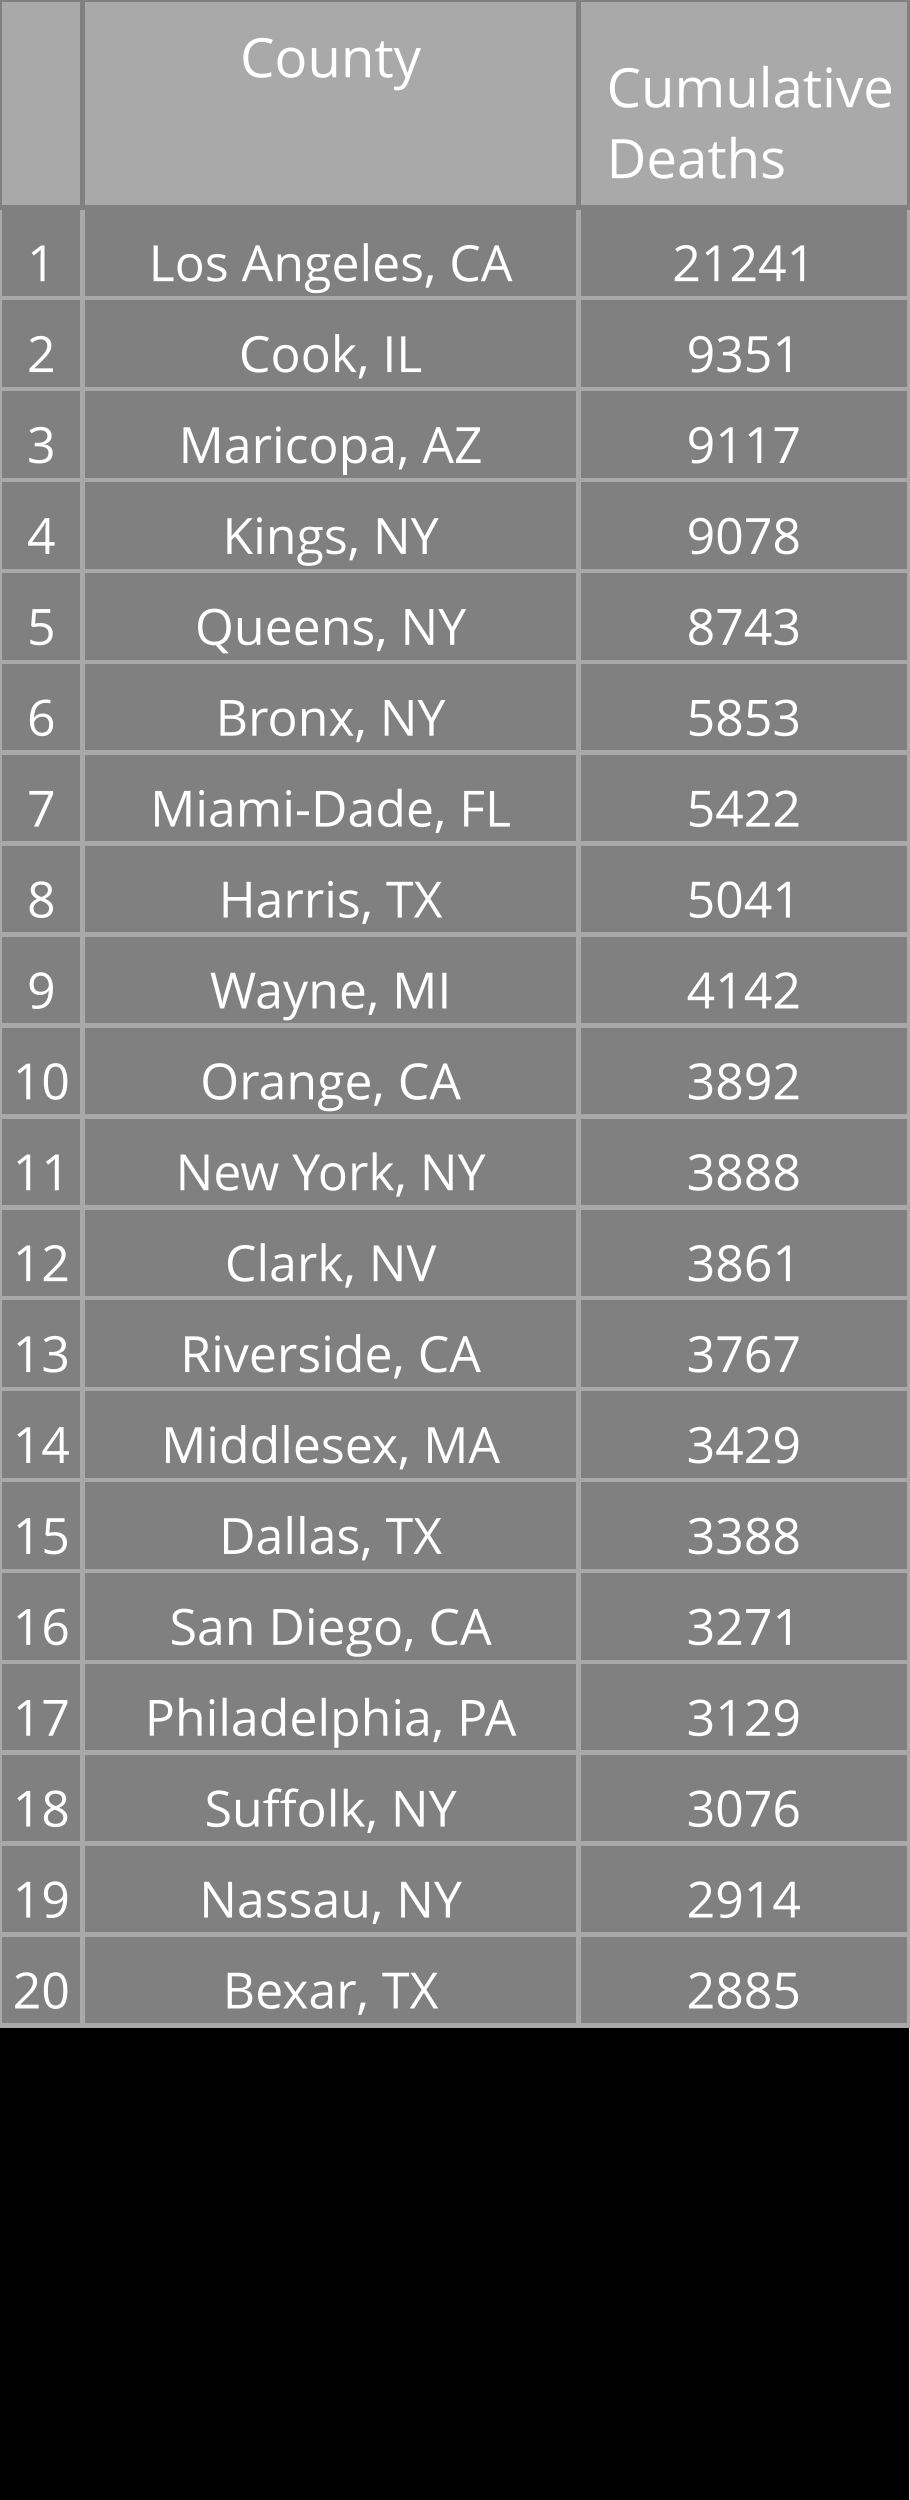
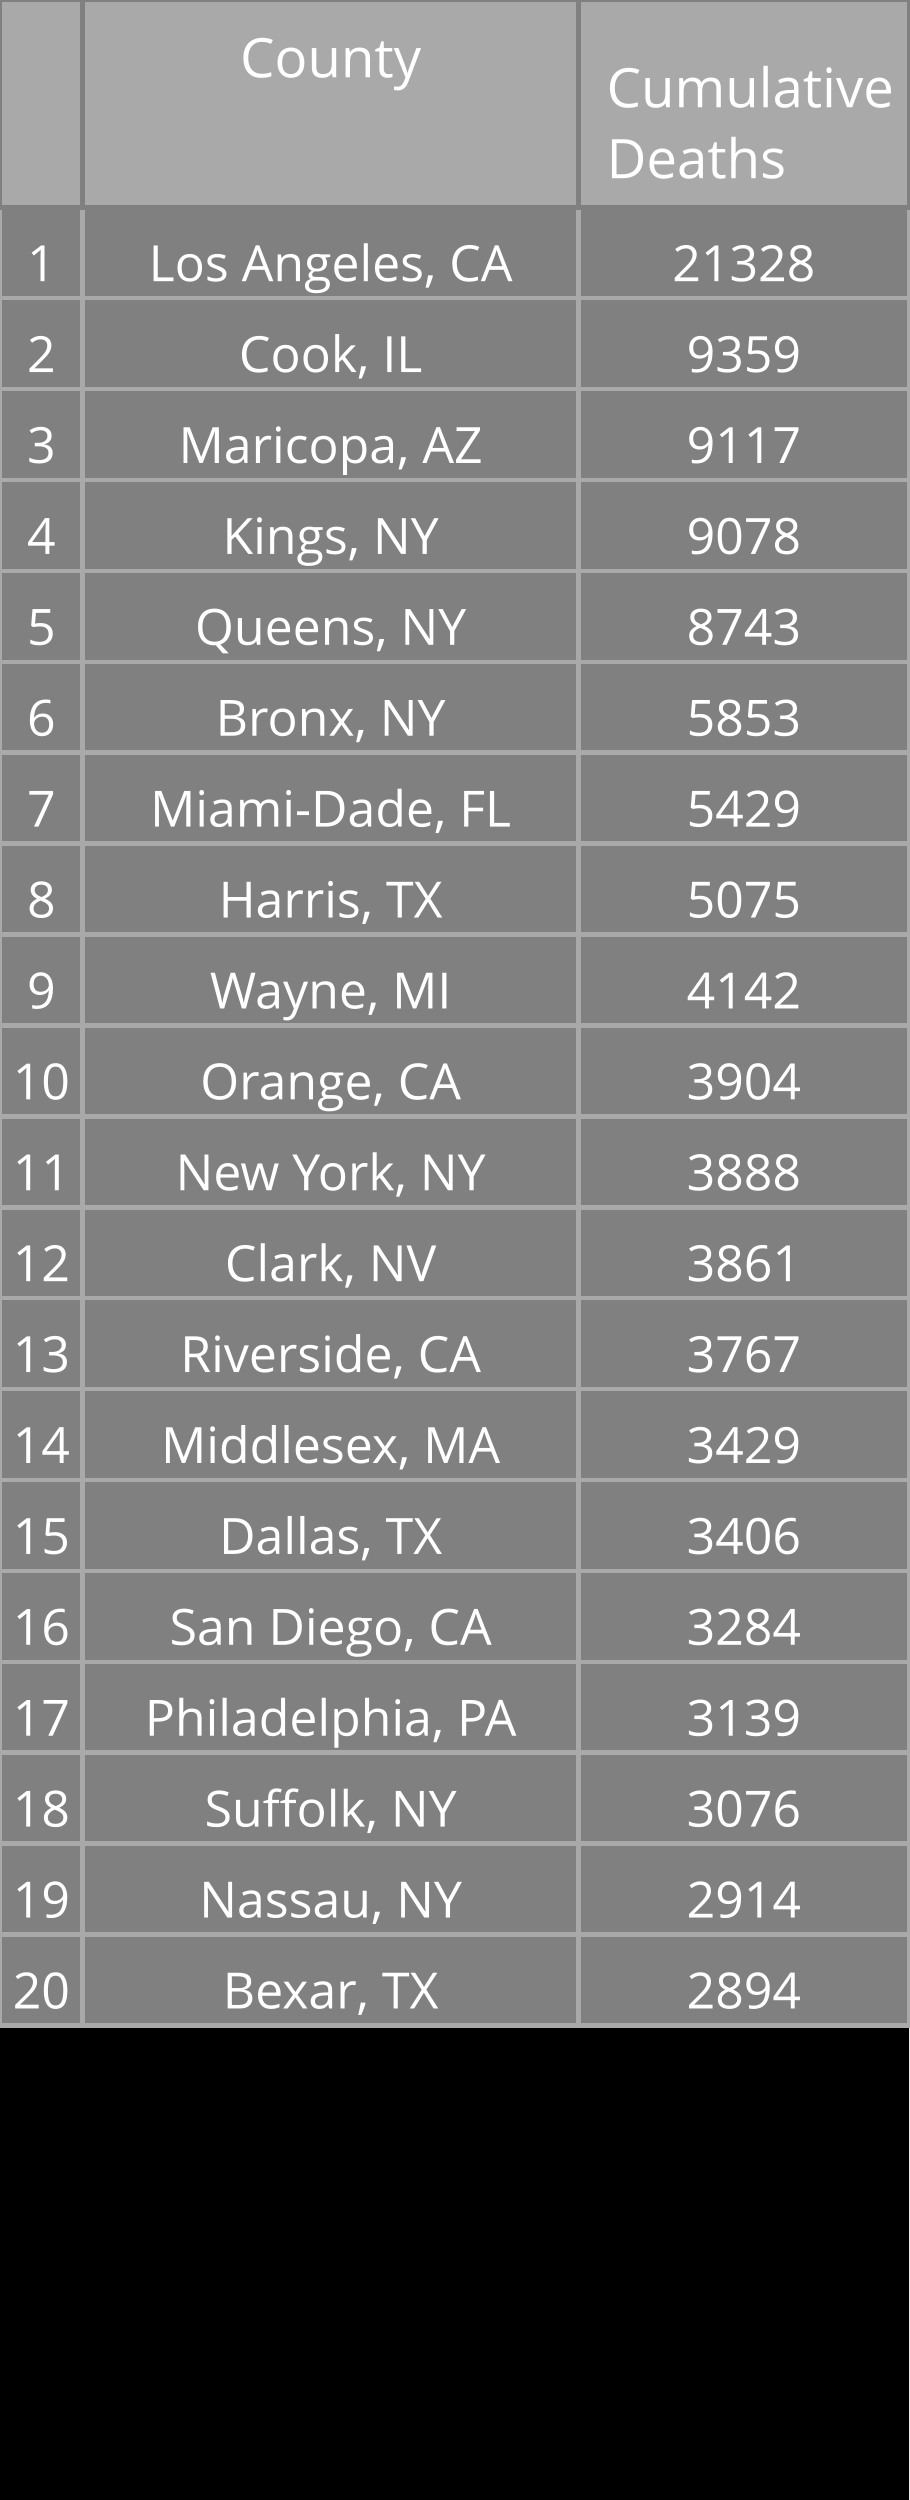
<svg xmlns="http://www.w3.org/2000/svg" class="main-svg" width="200" height="550" style="" viewBox="0 0 200 550">
  <rect x="0" y="0" width="200" height="550" style="fill: rgb(0, 0, 0); fill-opacity: 1;" />
-   <defs id="defs-33a07f">
+   <defs id="defs-0ddb0d">
    <g class="clips" />
    <g class="gradients" />
  </defs>
  <g class="bglayer" />
  <g class="layer-below">
    <g class="imagelayer" />
    <g class="shapelayer" />
  </g>
  <g class="cartesianlayer" />
  <g class="polarlayer" />
  <g class="ternarylayer" />
  <g class="geolayer" />
  <g class="funnelarealayer" />
  <g class="pielayer" />
  <g class="treemaplayer" />
  <g class="sunburstlayer" />
  <g class="glimages" />
  <g class="table" overflow="visible" width="200" height="550" transform="translate(0,0)" style="box-sizing: content-box; position: absolute; left: 0px; overflow: visible; shape-rendering: crispedges; pointer-events: all;">
-     <g class="table-control-view" transform="translate(0 0)" clip-path="url('#clip33a07f_scrollAreaBottomClip_3525fetrue')" style="box-sizing: content-box;">
+     <g class="table-control-view" transform="translate(0 0)" clip-path="url('#clip0ddb0d_scrollAreaBottomClip_5f33a3true')" style="box-sizing: content-box;">
      <rect class="scroll-background" fill="none" width="200" height="550" />
-       <g class="y-column" transform="translate(0 0)" clip-path="url('#clip33a07f_columnBoundaryClippath_3525fetrue_0')">
+       <g class="y-column" transform="translate(0 0)" clip-path="url('#clip0ddb0d_columnBoundaryClippath_5f33a3true_0')">
        <g class="column-block" id="cells1" style="cursor: default;" transform="translate(0 0)">
          <g class="column-cells">
            <g class="column-cell" transform="translate(0 45.60938)">
              <rect class="cell-rect" width="18.182" stroke-width="1" style="stroke: rgb(169, 169, 169); stroke-opacity: 1; fill: rgb(128, 128, 128); fill-opacity: 1;" height="20" />
              <g class="cell-text-holder" transform="translate(9.090909 8)" text-anchor="middle" style="shape-rendering: geometricprecision;">
                <text class="cell-text" dy="0.75em" style="cursor: auto; font-family: 'Open Sans', verdana, arial, sans-serif; font-size: 11px; fill: rgb(255, 255, 255); fill-opacity: 1;">1</text>
              </g>
            </g>
            <g class="column-cell" transform="translate(0 65.60938)">
              <rect class="cell-rect" width="18.182" stroke-width="1" style="stroke: rgb(169, 169, 169); stroke-opacity: 1; fill: rgb(128, 128, 128); fill-opacity: 1;" height="20" />
              <g class="cell-text-holder" transform="translate(9.090909 8)" text-anchor="middle" style="shape-rendering: geometricprecision;">
                <text class="cell-text" dy="0.75em" style="cursor: auto; font-family: 'Open Sans', verdana, arial, sans-serif; font-size: 11px; fill: rgb(255, 255, 255); fill-opacity: 1;">2</text>
              </g>
            </g>
            <g class="column-cell" transform="translate(0 85.60938)">
              <rect class="cell-rect" width="18.182" stroke-width="1" style="stroke: rgb(169, 169, 169); stroke-opacity: 1; fill: rgb(128, 128, 128); fill-opacity: 1;" height="20" />
              <g class="cell-text-holder" transform="translate(9.090909 8)" text-anchor="middle" style="shape-rendering: geometricprecision;">
                <text class="cell-text" dy="0.75em" style="cursor: auto; font-family: 'Open Sans', verdana, arial, sans-serif; font-size: 11px; fill: rgb(255, 255, 255); fill-opacity: 1;">3</text>
              </g>
            </g>
            <g class="column-cell" transform="translate(0 105.6094)">
              <rect class="cell-rect" width="18.182" stroke-width="1" style="stroke: rgb(169, 169, 169); stroke-opacity: 1; fill: rgb(128, 128, 128); fill-opacity: 1;" height="20" />
              <g class="cell-text-holder" transform="translate(9.090909 8)" text-anchor="middle" style="shape-rendering: geometricprecision;">
                <text class="cell-text" dy="0.75em" style="cursor: auto; font-family: 'Open Sans', verdana, arial, sans-serif; font-size: 11px; fill: rgb(255, 255, 255); fill-opacity: 1;">4</text>
              </g>
            </g>
            <g class="column-cell" transform="translate(0 125.6094)">
              <rect class="cell-rect" width="18.182" stroke-width="1" style="stroke: rgb(169, 169, 169); stroke-opacity: 1; fill: rgb(128, 128, 128); fill-opacity: 1;" height="20" />
              <g class="cell-text-holder" transform="translate(9.090909 8)" text-anchor="middle" style="shape-rendering: geometricprecision;">
                <text class="cell-text" dy="0.75em" style="cursor: auto; font-family: 'Open Sans', verdana, arial, sans-serif; font-size: 11px; fill: rgb(255, 255, 255); fill-opacity: 1;">5</text>
              </g>
            </g>
            <g class="column-cell" transform="translate(0 145.6094)">
              <rect class="cell-rect" width="18.182" stroke-width="1" style="stroke: rgb(169, 169, 169); stroke-opacity: 1; fill: rgb(128, 128, 128); fill-opacity: 1;" height="20" />
              <g class="cell-text-holder" transform="translate(9.090909 8)" text-anchor="middle" style="shape-rendering: geometricprecision;">
                <text class="cell-text" dy="0.75em" style="cursor: auto; font-family: 'Open Sans', verdana, arial, sans-serif; font-size: 11px; fill: rgb(255, 255, 255); fill-opacity: 1;">6</text>
              </g>
            </g>
            <g class="column-cell" transform="translate(0 165.6094)">
              <rect class="cell-rect" width="18.182" stroke-width="1" style="stroke: rgb(169, 169, 169); stroke-opacity: 1; fill: rgb(128, 128, 128); fill-opacity: 1;" height="20" />
              <g class="cell-text-holder" transform="translate(9.090909 8)" text-anchor="middle" style="shape-rendering: geometricprecision;">
                <text class="cell-text" dy="0.75em" style="cursor: auto; font-family: 'Open Sans', verdana, arial, sans-serif; font-size: 11px; fill: rgb(255, 255, 255); fill-opacity: 1;">7</text>
              </g>
            </g>
            <g class="column-cell" transform="translate(0 185.6094)">
              <rect class="cell-rect" width="18.182" stroke-width="1" style="stroke: rgb(169, 169, 169); stroke-opacity: 1; fill: rgb(128, 128, 128); fill-opacity: 1;" height="20" />
              <g class="cell-text-holder" transform="translate(9.090909 8)" text-anchor="middle" style="shape-rendering: geometricprecision;">
                <text class="cell-text" dy="0.75em" style="cursor: auto; font-family: 'Open Sans', verdana, arial, sans-serif; font-size: 11px; fill: rgb(255, 255, 255); fill-opacity: 1;">8</text>
              </g>
            </g>
            <g class="column-cell" transform="translate(0 205.6094)">
              <rect class="cell-rect" width="18.182" stroke-width="1" style="stroke: rgb(169, 169, 169); stroke-opacity: 1; fill: rgb(128, 128, 128); fill-opacity: 1;" height="20" />
              <g class="cell-text-holder" transform="translate(9.090909 8)" text-anchor="middle" style="shape-rendering: geometricprecision;">
                <text class="cell-text" dy="0.75em" style="cursor: auto; font-family: 'Open Sans', verdana, arial, sans-serif; font-size: 11px; fill: rgb(255, 255, 255); fill-opacity: 1;">9</text>
              </g>
            </g>
            <g class="column-cell" transform="translate(0 225.6094)">
              <rect class="cell-rect" width="18.182" stroke-width="1" style="stroke: rgb(169, 169, 169); stroke-opacity: 1; fill: rgb(128, 128, 128); fill-opacity: 1;" height="20" />
              <g class="cell-text-holder" transform="translate(9.090909 8)" text-anchor="middle" style="shape-rendering: geometricprecision;">
                <text class="cell-text" dy="0.75em" style="cursor: auto; font-family: 'Open Sans', verdana, arial, sans-serif; font-size: 11px; fill: rgb(255, 255, 255); fill-opacity: 1;">10</text>
              </g>
            </g>
            <g class="column-cell" transform="translate(0 245.6094)">
              <rect class="cell-rect" width="18.182" stroke-width="1" style="stroke: rgb(169, 169, 169); stroke-opacity: 1; fill: rgb(128, 128, 128); fill-opacity: 1;" height="20" />
              <g class="cell-text-holder" transform="translate(9.090909 8)" text-anchor="middle" style="shape-rendering: geometricprecision;">
                <text class="cell-text" dy="0.75em" style="cursor: auto; font-family: 'Open Sans', verdana, arial, sans-serif; font-size: 11px; fill: rgb(255, 255, 255); fill-opacity: 1;">11</text>
              </g>
            </g>
            <g class="column-cell" transform="translate(0 265.6094)">
              <rect class="cell-rect" width="18.182" stroke-width="1" style="stroke: rgb(169, 169, 169); stroke-opacity: 1; fill: rgb(128, 128, 128); fill-opacity: 1;" height="20" />
              <g class="cell-text-holder" transform="translate(9.090909 8)" text-anchor="middle" style="shape-rendering: geometricprecision;">
                <text class="cell-text" dy="0.75em" style="cursor: auto; font-family: 'Open Sans', verdana, arial, sans-serif; font-size: 11px; fill: rgb(255, 255, 255); fill-opacity: 1;">12</text>
              </g>
            </g>
            <g class="column-cell" transform="translate(0 285.6094)">
              <rect class="cell-rect" width="18.182" stroke-width="1" style="stroke: rgb(169, 169, 169); stroke-opacity: 1; fill: rgb(128, 128, 128); fill-opacity: 1;" height="20" />
              <g class="cell-text-holder" transform="translate(9.090909 8)" text-anchor="middle" style="shape-rendering: geometricprecision;">
                <text class="cell-text" dy="0.75em" style="cursor: auto; font-family: 'Open Sans', verdana, arial, sans-serif; font-size: 11px; fill: rgb(255, 255, 255); fill-opacity: 1;">13</text>
              </g>
            </g>
            <g class="column-cell" transform="translate(0 305.6094)">
              <rect class="cell-rect" width="18.182" stroke-width="1" style="stroke: rgb(169, 169, 169); stroke-opacity: 1; fill: rgb(128, 128, 128); fill-opacity: 1;" height="20" />
              <g class="cell-text-holder" transform="translate(9.090909 8)" text-anchor="middle" style="shape-rendering: geometricprecision;">
                <text class="cell-text" dy="0.75em" style="cursor: auto; font-family: 'Open Sans', verdana, arial, sans-serif; font-size: 11px; fill: rgb(255, 255, 255); fill-opacity: 1;">14</text>
              </g>
            </g>
            <g class="column-cell" transform="translate(0 325.6094)">
              <rect class="cell-rect" width="18.182" stroke-width="1" style="stroke: rgb(169, 169, 169); stroke-opacity: 1; fill: rgb(128, 128, 128); fill-opacity: 1;" height="20" />
              <g class="cell-text-holder" transform="translate(9.090909 8)" text-anchor="middle" style="shape-rendering: geometricprecision;">
                <text class="cell-text" dy="0.75em" style="cursor: auto; font-family: 'Open Sans', verdana, arial, sans-serif; font-size: 11px; fill: rgb(255, 255, 255); fill-opacity: 1;">15</text>
              </g>
            </g>
            <g class="column-cell" transform="translate(0 345.6094)">
              <rect class="cell-rect" width="18.182" stroke-width="1" style="stroke: rgb(169, 169, 169); stroke-opacity: 1; fill: rgb(128, 128, 128); fill-opacity: 1;" height="20" />
              <g class="cell-text-holder" transform="translate(9.090909 8)" text-anchor="middle" style="shape-rendering: geometricprecision;">
                <text class="cell-text" dy="0.75em" style="cursor: auto; font-family: 'Open Sans', verdana, arial, sans-serif; font-size: 11px; fill: rgb(255, 255, 255); fill-opacity: 1;">16</text>
              </g>
            </g>
            <g class="column-cell" transform="translate(0 365.6094)">
              <rect class="cell-rect" width="18.182" stroke-width="1" style="stroke: rgb(169, 169, 169); stroke-opacity: 1; fill: rgb(128, 128, 128); fill-opacity: 1;" height="20" />
              <g class="cell-text-holder" transform="translate(9.090909 8)" text-anchor="middle" style="shape-rendering: geometricprecision;">
                <text class="cell-text" dy="0.75em" style="cursor: auto; font-family: 'Open Sans', verdana, arial, sans-serif; font-size: 11px; fill: rgb(255, 255, 255); fill-opacity: 1;">17</text>
              </g>
            </g>
            <g class="column-cell" transform="translate(0 385.6094)">
              <rect class="cell-rect" width="18.182" stroke-width="1" style="stroke: rgb(169, 169, 169); stroke-opacity: 1; fill: rgb(128, 128, 128); fill-opacity: 1;" height="20" />
              <g class="cell-text-holder" transform="translate(9.090909 8)" text-anchor="middle" style="shape-rendering: geometricprecision;">
                <text class="cell-text" dy="0.75em" style="cursor: auto; font-family: 'Open Sans', verdana, arial, sans-serif; font-size: 11px; fill: rgb(255, 255, 255); fill-opacity: 1;">18</text>
              </g>
            </g>
            <g class="column-cell" transform="translate(0 405.6094)">
              <rect class="cell-rect" width="18.182" stroke-width="1" style="stroke: rgb(169, 169, 169); stroke-opacity: 1; fill: rgb(128, 128, 128); fill-opacity: 1;" height="20" />
              <g class="cell-text-holder" transform="translate(9.090909 8)" text-anchor="middle" style="shape-rendering: geometricprecision;">
                <text class="cell-text" dy="0.75em" style="cursor: auto; font-family: 'Open Sans', verdana, arial, sans-serif; font-size: 11px; fill: rgb(255, 255, 255); fill-opacity: 1;">19</text>
              </g>
            </g>
            <g class="column-cell" transform="translate(0 425.6094)">
              <rect class="cell-rect" width="18.182" stroke-width="1" style="stroke: rgb(169, 169, 169); stroke-opacity: 1; fill: rgb(128, 128, 128); fill-opacity: 1;" height="20" />
              <g class="cell-text-holder" transform="translate(9.090909 8)" text-anchor="middle" style="shape-rendering: geometricprecision;">
                <text class="cell-text" dy="0.75em" style="cursor: auto; font-family: 'Open Sans', verdana, arial, sans-serif; font-size: 11px; fill: rgb(255, 255, 255); fill-opacity: 1;">20</text>
              </g>
            </g>
          </g>
        </g>
        <g class="column-block" id="cells2" style="cursor: default;" transform="translate(0 0)">
          <g class="column-cells" />
        </g>
        <g class="column-block" id="header" style="cursor: ew-resize;">
          <g class="column-cells">
            <g class="column-cell" transform="translate(0 0)">
              <rect class="cell-rect" width="18.182" stroke-width="1" style="stroke: rgb(128, 128, 128); stroke-opacity: 1; fill: rgb(169, 169, 169); fill-opacity: 1;" height="45.609" />
              <g class="cell-text-holder" transform="translate(9.090909 8)" text-anchor="middle" style="shape-rendering: geometricprecision;">
                <text class="cell-text" dy="0.75em" style="cursor: auto; font-family: 'Open Sans', verdana, arial, sans-serif; font-size: 12px; fill: rgb(255, 255, 255); fill-opacity: 1;" />
              </g>
            </g>
          </g>
        </g>
        <g class="column-boundary" />
-         <clipPath class="column-boundary-clippath" id="clip33a07f_columnBoundaryClippath_3525fetrue_0">
+         <clipPath class="column-boundary-clippath" id="clip0ddb0d_columnBoundaryClippath_5f33a3true_0">
          <rect class="column-boundary-rect" fill="none" width="20.182" height="557" x="-1" y="-1" />
        </clipPath>
      </g>
-       <g class="y-column" transform="translate(18.18182 0)" clip-path="url('#clip33a07f_columnBoundaryClippath_3525fetrue_1')">
+       <g class="y-column" transform="translate(18.18182 0)" clip-path="url('#clip0ddb0d_columnBoundaryClippath_5f33a3true_1')">
        <g class="column-block" id="cells1" style="cursor: default;" transform="translate(0 0)">
          <g class="column-cells">
            <g class="column-cell" transform="translate(0 45.60938)">
              <rect class="cell-rect" width="109.091" stroke-width="1" style="stroke: rgb(169, 169, 169); stroke-opacity: 1; fill: rgb(128, 128, 128); fill-opacity: 1;" height="20" />
              <g class="cell-text-holder" transform="translate(54.54545 8)" text-anchor="middle" style="shape-rendering: geometricprecision;">
                <text class="cell-text" dy="0.75em" x="0" y="0" style="cursor: auto; font-family: 'Open Sans', verdana, arial, sans-serif; font-size: 11px; fill: rgb(255, 255, 255); fill-opacity: 1; white-space: pre;">Los Angeles, CA</text>
              </g>
            </g>
            <g class="column-cell" transform="translate(0 65.60938)">
              <rect class="cell-rect" width="109.091" stroke-width="1" style="stroke: rgb(169, 169, 169); stroke-opacity: 1; fill: rgb(128, 128, 128); fill-opacity: 1;" height="20" />
              <g class="cell-text-holder" transform="translate(54.54545 8)" text-anchor="middle" style="shape-rendering: geometricprecision;">
                <text class="cell-text" dy="0.75em" x="0" y="0" style="cursor: auto; font-family: 'Open Sans', verdana, arial, sans-serif; font-size: 11px; fill: rgb(255, 255, 255); fill-opacity: 1; white-space: pre;">Cook, IL</text>
              </g>
            </g>
            <g class="column-cell" transform="translate(0 85.60938)">
              <rect class="cell-rect" width="109.091" stroke-width="1" style="stroke: rgb(169, 169, 169); stroke-opacity: 1; fill: rgb(128, 128, 128); fill-opacity: 1;" height="20" />
              <g class="cell-text-holder" transform="translate(54.54545 8)" text-anchor="middle" style="shape-rendering: geometricprecision;">
                <text class="cell-text" dy="0.75em" x="0" y="0" style="cursor: auto; font-family: 'Open Sans', verdana, arial, sans-serif; font-size: 11px; fill: rgb(255, 255, 255); fill-opacity: 1; white-space: pre;">Maricopa, AZ</text>
              </g>
            </g>
            <g class="column-cell" transform="translate(0 105.6094)">
              <rect class="cell-rect" width="109.091" stroke-width="1" style="stroke: rgb(169, 169, 169); stroke-opacity: 1; fill: rgb(128, 128, 128); fill-opacity: 1;" height="20" />
              <g class="cell-text-holder" transform="translate(54.54545 8)" text-anchor="middle" style="shape-rendering: geometricprecision;">
                <text class="cell-text" dy="0.75em" x="0" y="0" style="cursor: auto; font-family: 'Open Sans', verdana, arial, sans-serif; font-size: 11px; fill: rgb(255, 255, 255); fill-opacity: 1; white-space: pre;">Kings, NY</text>
              </g>
            </g>
            <g class="column-cell" transform="translate(0 125.6094)">
              <rect class="cell-rect" width="109.091" stroke-width="1" style="stroke: rgb(169, 169, 169); stroke-opacity: 1; fill: rgb(128, 128, 128); fill-opacity: 1;" height="20" />
              <g class="cell-text-holder" transform="translate(54.54545 8)" text-anchor="middle" style="shape-rendering: geometricprecision;">
                <text class="cell-text" dy="0.75em" x="0" y="0" style="cursor: auto; font-family: 'Open Sans', verdana, arial, sans-serif; font-size: 11px; fill: rgb(255, 255, 255); fill-opacity: 1; white-space: pre;">Queens, NY</text>
              </g>
            </g>
            <g class="column-cell" transform="translate(0 145.6094)">
              <rect class="cell-rect" width="109.091" stroke-width="1" style="stroke: rgb(169, 169, 169); stroke-opacity: 1; fill: rgb(128, 128, 128); fill-opacity: 1;" height="20" />
              <g class="cell-text-holder" transform="translate(54.54545 8)" text-anchor="middle" style="shape-rendering: geometricprecision;">
                <text class="cell-text" dy="0.75em" x="0" y="0" style="cursor: auto; font-family: 'Open Sans', verdana, arial, sans-serif; font-size: 11px; fill: rgb(255, 255, 255); fill-opacity: 1; white-space: pre;">Bronx, NY</text>
              </g>
            </g>
            <g class="column-cell" transform="translate(0 165.6094)">
              <rect class="cell-rect" width="109.091" stroke-width="1" style="stroke: rgb(169, 169, 169); stroke-opacity: 1; fill: rgb(128, 128, 128); fill-opacity: 1;" height="20" />
              <g class="cell-text-holder" transform="translate(54.54545 8)" text-anchor="middle" style="shape-rendering: geometricprecision;">
                <text class="cell-text" dy="0.75em" x="0" y="0" style="cursor: auto; font-family: 'Open Sans', verdana, arial, sans-serif; font-size: 11px; fill: rgb(255, 255, 255); fill-opacity: 1; white-space: pre;">Miami-Dade, FL</text>
              </g>
            </g>
            <g class="column-cell" transform="translate(0 185.6094)">
              <rect class="cell-rect" width="109.091" stroke-width="1" style="stroke: rgb(169, 169, 169); stroke-opacity: 1; fill: rgb(128, 128, 128); fill-opacity: 1;" height="20" />
              <g class="cell-text-holder" transform="translate(54.54545 8)" text-anchor="middle" style="shape-rendering: geometricprecision;">
                <text class="cell-text" dy="0.75em" x="0" y="0" style="cursor: auto; font-family: 'Open Sans', verdana, arial, sans-serif; font-size: 11px; fill: rgb(255, 255, 255); fill-opacity: 1; white-space: pre;">Harris, TX</text>
              </g>
            </g>
            <g class="column-cell" transform="translate(0 205.6094)">
              <rect class="cell-rect" width="109.091" stroke-width="1" style="stroke: rgb(169, 169, 169); stroke-opacity: 1; fill: rgb(128, 128, 128); fill-opacity: 1;" height="20" />
              <g class="cell-text-holder" transform="translate(54.54545 8)" text-anchor="middle" style="shape-rendering: geometricprecision;">
                <text class="cell-text" dy="0.75em" x="0" y="0" style="cursor: auto; font-family: 'Open Sans', verdana, arial, sans-serif; font-size: 11px; fill: rgb(255, 255, 255); fill-opacity: 1; white-space: pre;">Wayne, MI</text>
              </g>
            </g>
            <g class="column-cell" transform="translate(0 225.6094)">
              <rect class="cell-rect" width="109.091" stroke-width="1" style="stroke: rgb(169, 169, 169); stroke-opacity: 1; fill: rgb(128, 128, 128); fill-opacity: 1;" height="20" />
              <g class="cell-text-holder" transform="translate(54.54545 8)" text-anchor="middle" style="shape-rendering: geometricprecision;">
                <text class="cell-text" dy="0.75em" x="0" y="0" style="cursor: auto; font-family: 'Open Sans', verdana, arial, sans-serif; font-size: 11px; fill: rgb(255, 255, 255); fill-opacity: 1; white-space: pre;">Orange, CA</text>
              </g>
            </g>
            <g class="column-cell" transform="translate(0 245.6094)">
              <rect class="cell-rect" width="109.091" stroke-width="1" style="stroke: rgb(169, 169, 169); stroke-opacity: 1; fill: rgb(128, 128, 128); fill-opacity: 1;" height="20" />
              <g class="cell-text-holder" transform="translate(54.54545 8)" text-anchor="middle" style="shape-rendering: geometricprecision;">
                <text class="cell-text" dy="0.75em" x="0" y="0" style="cursor: auto; font-family: 'Open Sans', verdana, arial, sans-serif; font-size: 11px; fill: rgb(255, 255, 255); fill-opacity: 1; white-space: pre;">New York, NY</text>
              </g>
            </g>
            <g class="column-cell" transform="translate(0 265.6094)">
              <rect class="cell-rect" width="109.091" stroke-width="1" style="stroke: rgb(169, 169, 169); stroke-opacity: 1; fill: rgb(128, 128, 128); fill-opacity: 1;" height="20" />
              <g class="cell-text-holder" transform="translate(54.54545 8)" text-anchor="middle" style="shape-rendering: geometricprecision;">
                <text class="cell-text" dy="0.75em" x="0" y="0" style="cursor: auto; font-family: 'Open Sans', verdana, arial, sans-serif; font-size: 11px; fill: rgb(255, 255, 255); fill-opacity: 1; white-space: pre;">Clark, NV</text>
              </g>
            </g>
            <g class="column-cell" transform="translate(0 285.6094)">
              <rect class="cell-rect" width="109.091" stroke-width="1" style="stroke: rgb(169, 169, 169); stroke-opacity: 1; fill: rgb(128, 128, 128); fill-opacity: 1;" height="20" />
              <g class="cell-text-holder" transform="translate(54.54545 8)" text-anchor="middle" style="shape-rendering: geometricprecision;">
                <text class="cell-text" dy="0.75em" x="0" y="0" style="cursor: auto; font-family: 'Open Sans', verdana, arial, sans-serif; font-size: 11px; fill: rgb(255, 255, 255); fill-opacity: 1; white-space: pre;">Riverside, CA</text>
              </g>
            </g>
            <g class="column-cell" transform="translate(0 305.6094)">
              <rect class="cell-rect" width="109.091" stroke-width="1" style="stroke: rgb(169, 169, 169); stroke-opacity: 1; fill: rgb(128, 128, 128); fill-opacity: 1;" height="20" />
              <g class="cell-text-holder" transform="translate(54.54545 8)" text-anchor="middle" style="shape-rendering: geometricprecision;">
                <text class="cell-text" dy="0.75em" x="0" y="0" style="cursor: auto; font-family: 'Open Sans', verdana, arial, sans-serif; font-size: 11px; fill: rgb(255, 255, 255); fill-opacity: 1; white-space: pre;">Middlesex, MA</text>
              </g>
            </g>
            <g class="column-cell" transform="translate(0 325.6094)">
              <rect class="cell-rect" width="109.091" stroke-width="1" style="stroke: rgb(169, 169, 169); stroke-opacity: 1; fill: rgb(128, 128, 128); fill-opacity: 1;" height="20" />
              <g class="cell-text-holder" transform="translate(54.54545 8)" text-anchor="middle" style="shape-rendering: geometricprecision;">
                <text class="cell-text" dy="0.75em" x="0" y="0" style="cursor: auto; font-family: 'Open Sans', verdana, arial, sans-serif; font-size: 11px; fill: rgb(255, 255, 255); fill-opacity: 1; white-space: pre;">Dallas, TX</text>
              </g>
            </g>
            <g class="column-cell" transform="translate(0 345.6094)">
              <rect class="cell-rect" width="109.091" stroke-width="1" style="stroke: rgb(169, 169, 169); stroke-opacity: 1; fill: rgb(128, 128, 128); fill-opacity: 1;" height="20" />
              <g class="cell-text-holder" transform="translate(54.54545 8)" text-anchor="middle" style="shape-rendering: geometricprecision;">
                <text class="cell-text" dy="0.75em" x="0" y="0" style="cursor: auto; font-family: 'Open Sans', verdana, arial, sans-serif; font-size: 11px; fill: rgb(255, 255, 255); fill-opacity: 1; white-space: pre;">San Diego, CA</text>
              </g>
            </g>
            <g class="column-cell" transform="translate(0 365.6094)">
              <rect class="cell-rect" width="109.091" stroke-width="1" style="stroke: rgb(169, 169, 169); stroke-opacity: 1; fill: rgb(128, 128, 128); fill-opacity: 1;" height="20" />
              <g class="cell-text-holder" transform="translate(54.54545 8)" text-anchor="middle" style="shape-rendering: geometricprecision;">
                <text class="cell-text" dy="0.75em" x="0" y="0" style="cursor: auto; font-family: 'Open Sans', verdana, arial, sans-serif; font-size: 11px; fill: rgb(255, 255, 255); fill-opacity: 1; white-space: pre;">Philadelphia, PA</text>
              </g>
            </g>
            <g class="column-cell" transform="translate(0 385.6094)">
              <rect class="cell-rect" width="109.091" stroke-width="1" style="stroke: rgb(169, 169, 169); stroke-opacity: 1; fill: rgb(128, 128, 128); fill-opacity: 1;" height="20" />
              <g class="cell-text-holder" transform="translate(54.54545 8)" text-anchor="middle" style="shape-rendering: geometricprecision;">
                <text class="cell-text" dy="0.75em" x="0" y="0" style="cursor: auto; font-family: 'Open Sans', verdana, arial, sans-serif; font-size: 11px; fill: rgb(255, 255, 255); fill-opacity: 1; white-space: pre;">Suffolk, NY</text>
              </g>
            </g>
            <g class="column-cell" transform="translate(0 405.6094)">
              <rect class="cell-rect" width="109.091" stroke-width="1" style="stroke: rgb(169, 169, 169); stroke-opacity: 1; fill: rgb(128, 128, 128); fill-opacity: 1;" height="20" />
              <g class="cell-text-holder" transform="translate(54.54545 8)" text-anchor="middle" style="shape-rendering: geometricprecision;">
                <text class="cell-text" dy="0.75em" x="0" y="0" style="cursor: auto; font-family: 'Open Sans', verdana, arial, sans-serif; font-size: 11px; fill: rgb(255, 255, 255); fill-opacity: 1; white-space: pre;">Nassau, NY</text>
              </g>
            </g>
            <g class="column-cell" transform="translate(0 425.6094)">
              <rect class="cell-rect" width="109.091" stroke-width="1" style="stroke: rgb(169, 169, 169); stroke-opacity: 1; fill: rgb(128, 128, 128); fill-opacity: 1;" height="20" />
              <g class="cell-text-holder" transform="translate(54.54545 8)" text-anchor="middle" style="shape-rendering: geometricprecision;">
                <text class="cell-text" dy="0.75em" x="0" y="0" style="cursor: auto; font-family: 'Open Sans', verdana, arial, sans-serif; font-size: 11px; fill: rgb(255, 255, 255); fill-opacity: 1; white-space: pre;">Bexar, TX</text>
              </g>
            </g>
          </g>
        </g>
        <g class="column-block" id="cells2" style="cursor: default;" transform="translate(0 0)">
          <g class="column-cells" />
        </g>
        <g class="column-block" id="header" style="cursor: ew-resize;">
          <g class="column-cells">
            <g class="column-cell" transform="translate(0 0)">
              <rect class="cell-rect" width="109.091" stroke-width="1" style="stroke: rgb(128, 128, 128); stroke-opacity: 1; fill: rgb(169, 169, 169); fill-opacity: 1;" height="45.609" />
              <g class="cell-text-holder" transform="translate(54.54545 8)" text-anchor="middle" style="shape-rendering: geometricprecision;">
                <text class="cell-text" dy="0.75em" style="cursor: auto; font-family: 'Open Sans', verdana, arial, sans-serif; font-size: 12px; fill: rgb(255, 255, 255); fill-opacity: 1;">County</text>
              </g>
            </g>
          </g>
        </g>
        <g class="column-boundary" />
-         <clipPath class="column-boundary-clippath" id="clip33a07f_columnBoundaryClippath_3525fetrue_1">
+         <clipPath class="column-boundary-clippath" id="clip0ddb0d_columnBoundaryClippath_5f33a3true_1">
          <rect class="column-boundary-rect" fill="none" width="111.091" height="557" x="-1" y="-1" />
        </clipPath>
      </g>
-       <g class="y-column" transform="translate(127.2727 0)" clip-path="url('#clip33a07f_columnBoundaryClippath_3525fetrue_2')">
+       <g class="y-column" transform="translate(127.2727 0)" clip-path="url('#clip0ddb0d_columnBoundaryClippath_5f33a3true_2')">
        <g class="column-block" id="cells1" style="cursor: default;" transform="translate(0 0)">
          <g class="column-cells">
            <g class="column-cell" transform="translate(0 45.60938)">
              <rect class="cell-rect" width="72.727" stroke-width="1" style="stroke: rgb(169, 169, 169); stroke-opacity: 1; fill: rgb(128, 128, 128); fill-opacity: 1;" height="20" />
              <g class="cell-text-holder" transform="translate(36.36364 8)" text-anchor="middle" style="shape-rendering: geometricprecision;">
-                 <text class="cell-text" dy="0.75em" style="cursor: auto; font-family: 'Open Sans', verdana, arial, sans-serif; font-size: 11px; fill: rgb(255, 255, 255); fill-opacity: 1;">21241</text>
+                 <text class="cell-text" dy="0.75em" style="cursor: auto; font-family: 'Open Sans', verdana, arial, sans-serif; font-size: 11px; fill: rgb(255, 255, 255); fill-opacity: 1;">21328</text>
              </g>
            </g>
            <g class="column-cell" transform="translate(0 65.60938)">
              <rect class="cell-rect" width="72.727" stroke-width="1" style="stroke: rgb(169, 169, 169); stroke-opacity: 1; fill: rgb(128, 128, 128); fill-opacity: 1;" height="20" />
              <g class="cell-text-holder" transform="translate(36.36364 8)" text-anchor="middle" style="shape-rendering: geometricprecision;">
-                 <text class="cell-text" dy="0.75em" style="cursor: auto; font-family: 'Open Sans', verdana, arial, sans-serif; font-size: 11px; fill: rgb(255, 255, 255); fill-opacity: 1;">9351</text>
+                 <text class="cell-text" dy="0.75em" style="cursor: auto; font-family: 'Open Sans', verdana, arial, sans-serif; font-size: 11px; fill: rgb(255, 255, 255); fill-opacity: 1;">9359</text>
              </g>
            </g>
            <g class="column-cell" transform="translate(0 85.60938)">
              <rect class="cell-rect" width="72.727" stroke-width="1" style="stroke: rgb(169, 169, 169); stroke-opacity: 1; fill: rgb(128, 128, 128); fill-opacity: 1;" height="20" />
              <g class="cell-text-holder" transform="translate(36.36364 8)" text-anchor="middle" style="shape-rendering: geometricprecision;">
                <text class="cell-text" dy="0.75em" style="cursor: auto; font-family: 'Open Sans', verdana, arial, sans-serif; font-size: 11px; fill: rgb(255, 255, 255); fill-opacity: 1;">9117</text>
              </g>
            </g>
            <g class="column-cell" transform="translate(0 105.6094)">
              <rect class="cell-rect" width="72.727" stroke-width="1" style="stroke: rgb(169, 169, 169); stroke-opacity: 1; fill: rgb(128, 128, 128); fill-opacity: 1;" height="20" />
              <g class="cell-text-holder" transform="translate(36.36364 8)" text-anchor="middle" style="shape-rendering: geometricprecision;">
                <text class="cell-text" dy="0.75em" style="cursor: auto; font-family: 'Open Sans', verdana, arial, sans-serif; font-size: 11px; fill: rgb(255, 255, 255); fill-opacity: 1;">9078</text>
              </g>
            </g>
            <g class="column-cell" transform="translate(0 125.6094)">
              <rect class="cell-rect" width="72.727" stroke-width="1" style="stroke: rgb(169, 169, 169); stroke-opacity: 1; fill: rgb(128, 128, 128); fill-opacity: 1;" height="20" />
              <g class="cell-text-holder" transform="translate(36.36364 8)" text-anchor="middle" style="shape-rendering: geometricprecision;">
                <text class="cell-text" dy="0.75em" style="cursor: auto; font-family: 'Open Sans', verdana, arial, sans-serif; font-size: 11px; fill: rgb(255, 255, 255); fill-opacity: 1;">8743</text>
              </g>
            </g>
            <g class="column-cell" transform="translate(0 145.6094)">
              <rect class="cell-rect" width="72.727" stroke-width="1" style="stroke: rgb(169, 169, 169); stroke-opacity: 1; fill: rgb(128, 128, 128); fill-opacity: 1;" height="20" />
              <g class="cell-text-holder" transform="translate(36.36364 8)" text-anchor="middle" style="shape-rendering: geometricprecision;">
                <text class="cell-text" dy="0.75em" style="cursor: auto; font-family: 'Open Sans', verdana, arial, sans-serif; font-size: 11px; fill: rgb(255, 255, 255); fill-opacity: 1;">5853</text>
              </g>
            </g>
            <g class="column-cell" transform="translate(0 165.6094)">
              <rect class="cell-rect" width="72.727" stroke-width="1" style="stroke: rgb(169, 169, 169); stroke-opacity: 1; fill: rgb(128, 128, 128); fill-opacity: 1;" height="20" />
              <g class="cell-text-holder" transform="translate(36.36364 8)" text-anchor="middle" style="shape-rendering: geometricprecision;">
-                 <text class="cell-text" dy="0.75em" style="cursor: auto; font-family: 'Open Sans', verdana, arial, sans-serif; font-size: 11px; fill: rgb(255, 255, 255); fill-opacity: 1;">5422</text>
+                 <text class="cell-text" dy="0.75em" style="cursor: auto; font-family: 'Open Sans', verdana, arial, sans-serif; font-size: 11px; fill: rgb(255, 255, 255); fill-opacity: 1;">5429</text>
              </g>
            </g>
            <g class="column-cell" transform="translate(0 185.6094)">
              <rect class="cell-rect" width="72.727" stroke-width="1" style="stroke: rgb(169, 169, 169); stroke-opacity: 1; fill: rgb(128, 128, 128); fill-opacity: 1;" height="20" />
              <g class="cell-text-holder" transform="translate(36.36364 8)" text-anchor="middle" style="shape-rendering: geometricprecision;">
-                 <text class="cell-text" dy="0.75em" style="cursor: auto; font-family: 'Open Sans', verdana, arial, sans-serif; font-size: 11px; fill: rgb(255, 255, 255); fill-opacity: 1;">5041</text>
+                 <text class="cell-text" dy="0.75em" style="cursor: auto; font-family: 'Open Sans', verdana, arial, sans-serif; font-size: 11px; fill: rgb(255, 255, 255); fill-opacity: 1;">5075</text>
              </g>
            </g>
            <g class="column-cell" transform="translate(0 205.6094)">
              <rect class="cell-rect" width="72.727" stroke-width="1" style="stroke: rgb(169, 169, 169); stroke-opacity: 1; fill: rgb(128, 128, 128); fill-opacity: 1;" height="20" />
              <g class="cell-text-holder" transform="translate(36.36364 8)" text-anchor="middle" style="shape-rendering: geometricprecision;">
                <text class="cell-text" dy="0.75em" style="cursor: auto; font-family: 'Open Sans', verdana, arial, sans-serif; font-size: 11px; fill: rgb(255, 255, 255); fill-opacity: 1;">4142</text>
              </g>
            </g>
            <g class="column-cell" transform="translate(0 225.6094)">
              <rect class="cell-rect" width="72.727" stroke-width="1" style="stroke: rgb(169, 169, 169); stroke-opacity: 1; fill: rgb(128, 128, 128); fill-opacity: 1;" height="20" />
              <g class="cell-text-holder" transform="translate(36.36364 8)" text-anchor="middle" style="shape-rendering: geometricprecision;">
-                 <text class="cell-text" dy="0.75em" style="cursor: auto; font-family: 'Open Sans', verdana, arial, sans-serif; font-size: 11px; fill: rgb(255, 255, 255); fill-opacity: 1;">3892</text>
+                 <text class="cell-text" dy="0.75em" style="cursor: auto; font-family: 'Open Sans', verdana, arial, sans-serif; font-size: 11px; fill: rgb(255, 255, 255); fill-opacity: 1;">3904</text>
              </g>
            </g>
            <g class="column-cell" transform="translate(0 245.6094)">
              <rect class="cell-rect" width="72.727" stroke-width="1" style="stroke: rgb(169, 169, 169); stroke-opacity: 1; fill: rgb(128, 128, 128); fill-opacity: 1;" height="20" />
              <g class="cell-text-holder" transform="translate(36.36364 8)" text-anchor="middle" style="shape-rendering: geometricprecision;">
                <text class="cell-text" dy="0.75em" style="cursor: auto; font-family: 'Open Sans', verdana, arial, sans-serif; font-size: 11px; fill: rgb(255, 255, 255); fill-opacity: 1;">3888</text>
              </g>
            </g>
            <g class="column-cell" transform="translate(0 265.6094)">
              <rect class="cell-rect" width="72.727" stroke-width="1" style="stroke: rgb(169, 169, 169); stroke-opacity: 1; fill: rgb(128, 128, 128); fill-opacity: 1;" height="20" />
              <g class="cell-text-holder" transform="translate(36.36364 8)" text-anchor="middle" style="shape-rendering: geometricprecision;">
                <text class="cell-text" dy="0.75em" style="cursor: auto; font-family: 'Open Sans', verdana, arial, sans-serif; font-size: 11px; fill: rgb(255, 255, 255); fill-opacity: 1;">3861</text>
              </g>
            </g>
            <g class="column-cell" transform="translate(0 285.6094)">
              <rect class="cell-rect" width="72.727" stroke-width="1" style="stroke: rgb(169, 169, 169); stroke-opacity: 1; fill: rgb(128, 128, 128); fill-opacity: 1;" height="20" />
              <g class="cell-text-holder" transform="translate(36.36364 8)" text-anchor="middle" style="shape-rendering: geometricprecision;">
                <text class="cell-text" dy="0.75em" style="cursor: auto; font-family: 'Open Sans', verdana, arial, sans-serif; font-size: 11px; fill: rgb(255, 255, 255); fill-opacity: 1;">3767</text>
              </g>
            </g>
            <g class="column-cell" transform="translate(0 305.6094)">
              <rect class="cell-rect" width="72.727" stroke-width="1" style="stroke: rgb(169, 169, 169); stroke-opacity: 1; fill: rgb(128, 128, 128); fill-opacity: 1;" height="20" />
              <g class="cell-text-holder" transform="translate(36.36364 8)" text-anchor="middle" style="shape-rendering: geometricprecision;">
                <text class="cell-text" dy="0.75em" style="cursor: auto; font-family: 'Open Sans', verdana, arial, sans-serif; font-size: 11px; fill: rgb(255, 255, 255); fill-opacity: 1;">3429</text>
              </g>
            </g>
            <g class="column-cell" transform="translate(0 325.6094)">
              <rect class="cell-rect" width="72.727" stroke-width="1" style="stroke: rgb(169, 169, 169); stroke-opacity: 1; fill: rgb(128, 128, 128); fill-opacity: 1;" height="20" />
              <g class="cell-text-holder" transform="translate(36.36364 8)" text-anchor="middle" style="shape-rendering: geometricprecision;">
-                 <text class="cell-text" dy="0.75em" style="cursor: auto; font-family: 'Open Sans', verdana, arial, sans-serif; font-size: 11px; fill: rgb(255, 255, 255); fill-opacity: 1;">3388</text>
+                 <text class="cell-text" dy="0.75em" style="cursor: auto; font-family: 'Open Sans', verdana, arial, sans-serif; font-size: 11px; fill: rgb(255, 255, 255); fill-opacity: 1;">3406</text>
              </g>
            </g>
            <g class="column-cell" transform="translate(0 345.6094)">
              <rect class="cell-rect" width="72.727" stroke-width="1" style="stroke: rgb(169, 169, 169); stroke-opacity: 1; fill: rgb(128, 128, 128); fill-opacity: 1;" height="20" />
              <g class="cell-text-holder" transform="translate(36.36364 8)" text-anchor="middle" style="shape-rendering: geometricprecision;">
-                 <text class="cell-text" dy="0.75em" style="cursor: auto; font-family: 'Open Sans', verdana, arial, sans-serif; font-size: 11px; fill: rgb(255, 255, 255); fill-opacity: 1;">3271</text>
+                 <text class="cell-text" dy="0.75em" style="cursor: auto; font-family: 'Open Sans', verdana, arial, sans-serif; font-size: 11px; fill: rgb(255, 255, 255); fill-opacity: 1;">3284</text>
              </g>
            </g>
            <g class="column-cell" transform="translate(0 365.6094)">
              <rect class="cell-rect" width="72.727" stroke-width="1" style="stroke: rgb(169, 169, 169); stroke-opacity: 1; fill: rgb(128, 128, 128); fill-opacity: 1;" height="20" />
              <g class="cell-text-holder" transform="translate(36.36364 8)" text-anchor="middle" style="shape-rendering: geometricprecision;">
-                 <text class="cell-text" dy="0.75em" style="cursor: auto; font-family: 'Open Sans', verdana, arial, sans-serif; font-size: 11px; fill: rgb(255, 255, 255); fill-opacity: 1;">3129</text>
+                 <text class="cell-text" dy="0.75em" style="cursor: auto; font-family: 'Open Sans', verdana, arial, sans-serif; font-size: 11px; fill: rgb(255, 255, 255); fill-opacity: 1;">3139</text>
              </g>
            </g>
            <g class="column-cell" transform="translate(0 385.6094)">
              <rect class="cell-rect" width="72.727" stroke-width="1" style="stroke: rgb(169, 169, 169); stroke-opacity: 1; fill: rgb(128, 128, 128); fill-opacity: 1;" height="20" />
              <g class="cell-text-holder" transform="translate(36.36364 8)" text-anchor="middle" style="shape-rendering: geometricprecision;">
                <text class="cell-text" dy="0.75em" style="cursor: auto; font-family: 'Open Sans', verdana, arial, sans-serif; font-size: 11px; fill: rgb(255, 255, 255); fill-opacity: 1;">3076</text>
              </g>
            </g>
            <g class="column-cell" transform="translate(0 405.6094)">
              <rect class="cell-rect" width="72.727" stroke-width="1" style="stroke: rgb(169, 169, 169); stroke-opacity: 1; fill: rgb(128, 128, 128); fill-opacity: 1;" height="20" />
              <g class="cell-text-holder" transform="translate(36.36364 8)" text-anchor="middle" style="shape-rendering: geometricprecision;">
                <text class="cell-text" dy="0.75em" style="cursor: auto; font-family: 'Open Sans', verdana, arial, sans-serif; font-size: 11px; fill: rgb(255, 255, 255); fill-opacity: 1;">2914</text>
              </g>
            </g>
            <g class="column-cell" transform="translate(0 425.6094)">
              <rect class="cell-rect" width="72.727" stroke-width="1" style="stroke: rgb(169, 169, 169); stroke-opacity: 1; fill: rgb(128, 128, 128); fill-opacity: 1;" height="20" />
              <g class="cell-text-holder" transform="translate(36.36364 8)" text-anchor="middle" style="shape-rendering: geometricprecision;">
-                 <text class="cell-text" dy="0.75em" style="cursor: auto; font-family: 'Open Sans', verdana, arial, sans-serif; font-size: 11px; fill: rgb(255, 255, 255); fill-opacity: 1;">2885</text>
+                 <text class="cell-text" dy="0.75em" style="cursor: auto; font-family: 'Open Sans', verdana, arial, sans-serif; font-size: 11px; fill: rgb(255, 255, 255); fill-opacity: 1;">2894</text>
              </g>
            </g>
          </g>
        </g>
        <g class="column-block" id="cells2" style="cursor: default;" transform="translate(0 0)">
          <g class="column-cells" />
        </g>
        <g class="column-block" id="header" style="cursor: ew-resize;">
          <g class="column-cells">
            <g class="column-cell" transform="translate(0 0)">
              <rect class="cell-rect" width="72.727" stroke-width="1" style="stroke: rgb(128, 128, 128); stroke-opacity: 1; fill: rgb(169, 169, 169); fill-opacity: 1;" height="45.609" />
              <g class="cell-text-holder" style="shape-rendering: geometricprecision;" transform="translate(6.183949 8)">
                <text class="cell-text" dy="0" x="0" y="0" style="cursor: auto; font-family: 'Open Sans', verdana, arial, sans-serif; font-size: 12px; fill: rgb(255, 255, 255); fill-opacity: 1; white-space: pre;">
                  <tspan class="line" dy="0em" x="0" y="0" />
                  <tspan class="line" dy="1.3em" x="0" y="0">Cumulative</tspan>
                  <tspan class="line" dy="2.6em" x="0" y="0">Deaths</tspan>
                </text>
              </g>
            </g>
          </g>
        </g>
        <g class="column-boundary" />
-         <clipPath class="column-boundary-clippath" id="clip33a07f_columnBoundaryClippath_3525fetrue_2">
+         <clipPath class="column-boundary-clippath" id="clip0ddb0d_columnBoundaryClippath_5f33a3true_2">
          <rect class="column-boundary-rect" fill="none" width="74.727" height="557" x="-1" y="-1" />
        </clipPath>
      </g>
      <g class="scrollbar-kit" transform="translate(209 45.60938)" style="shape-rendering: geometricprecision;">
        <g class="scrollbar">
          <g class="scrollbar-slider" transform="translate(0 0)" />
        </g>
      </g>
-       <clipPath class="scroll-area-clip" id="clip33a07f_scrollAreaBottomClip_3525fetrue">
+       <clipPath class="scroll-area-clip" id="clip0ddb0d_scrollAreaBottomClip_5f33a3true">
        <rect class="scroll-area-clip-rect" x="-45" y="-5" fill="none" width="290" height="555" />
      </clipPath>
    </g>
  </g>
-   <defs id="topdefs-33a07f">
+   <defs id="topdefs-0ddb0d">
    <g class="clips" />
  </defs>
  <g class="layer-above">
    <g class="imagelayer" />
    <g class="shapelayer" />
  </g>
  <g class="infolayer">
    <g class="g-gtitle" />
  </g>
</svg>
